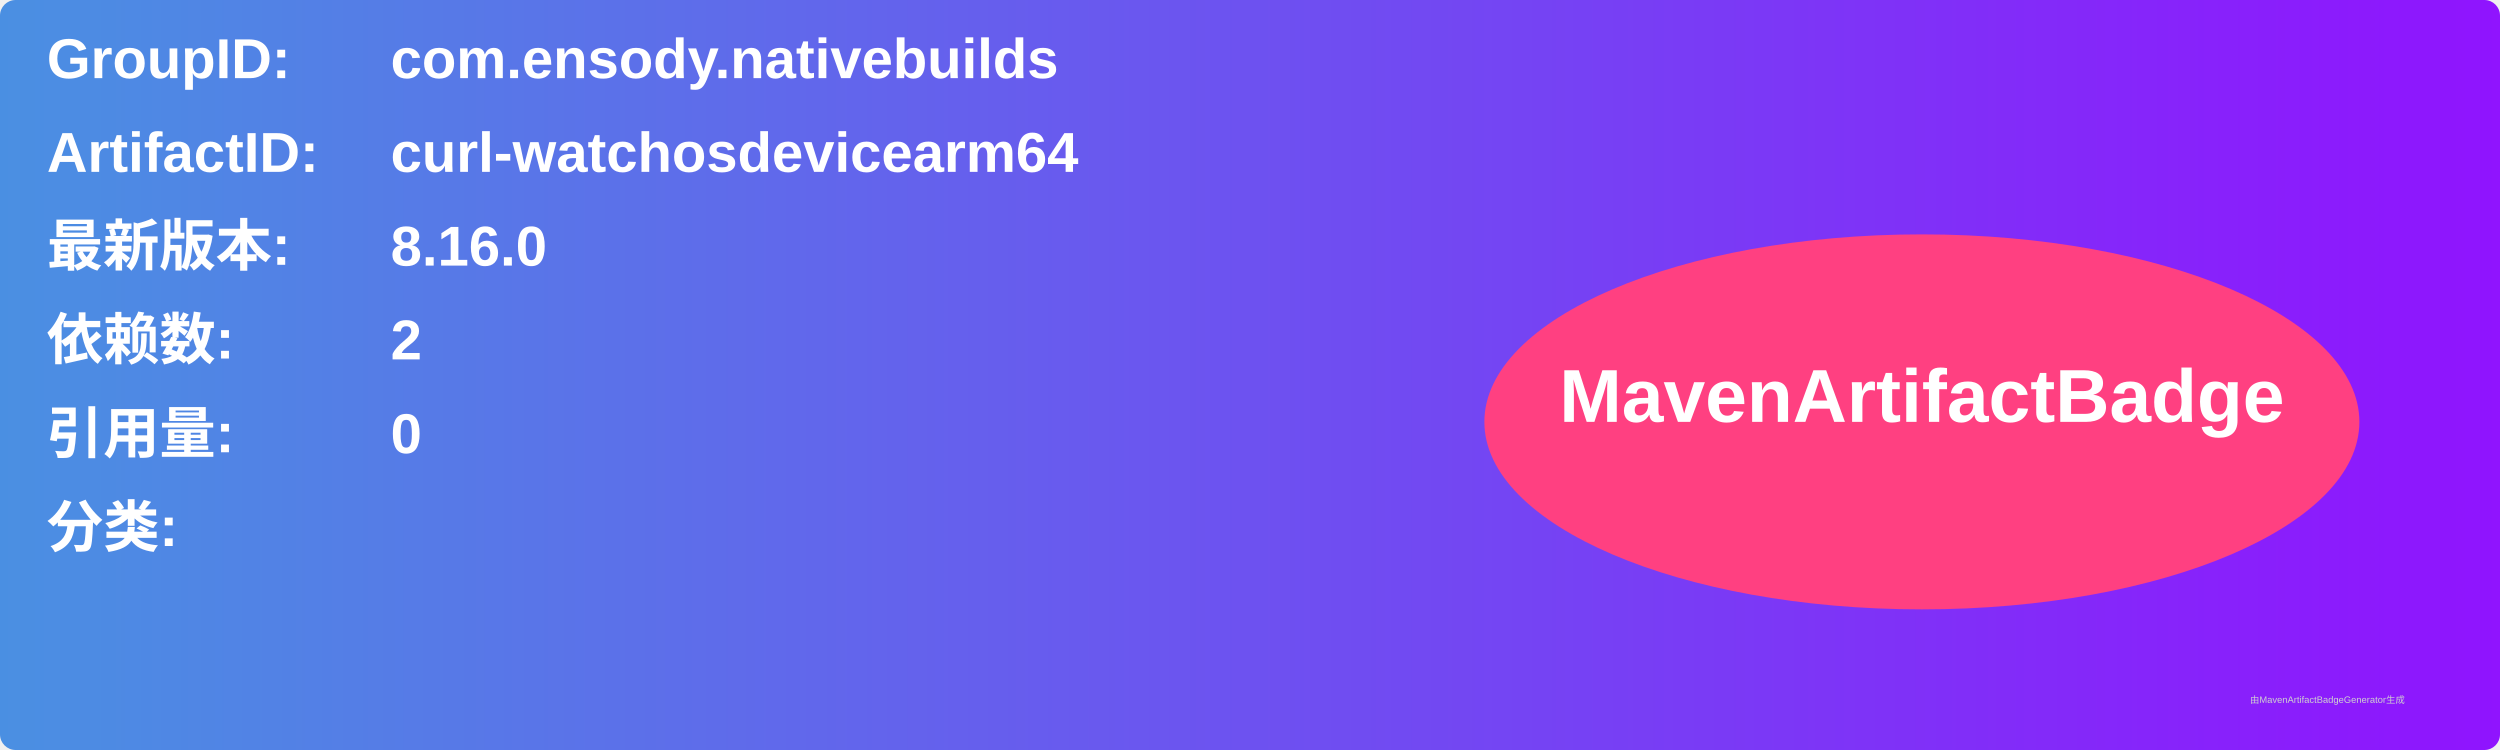
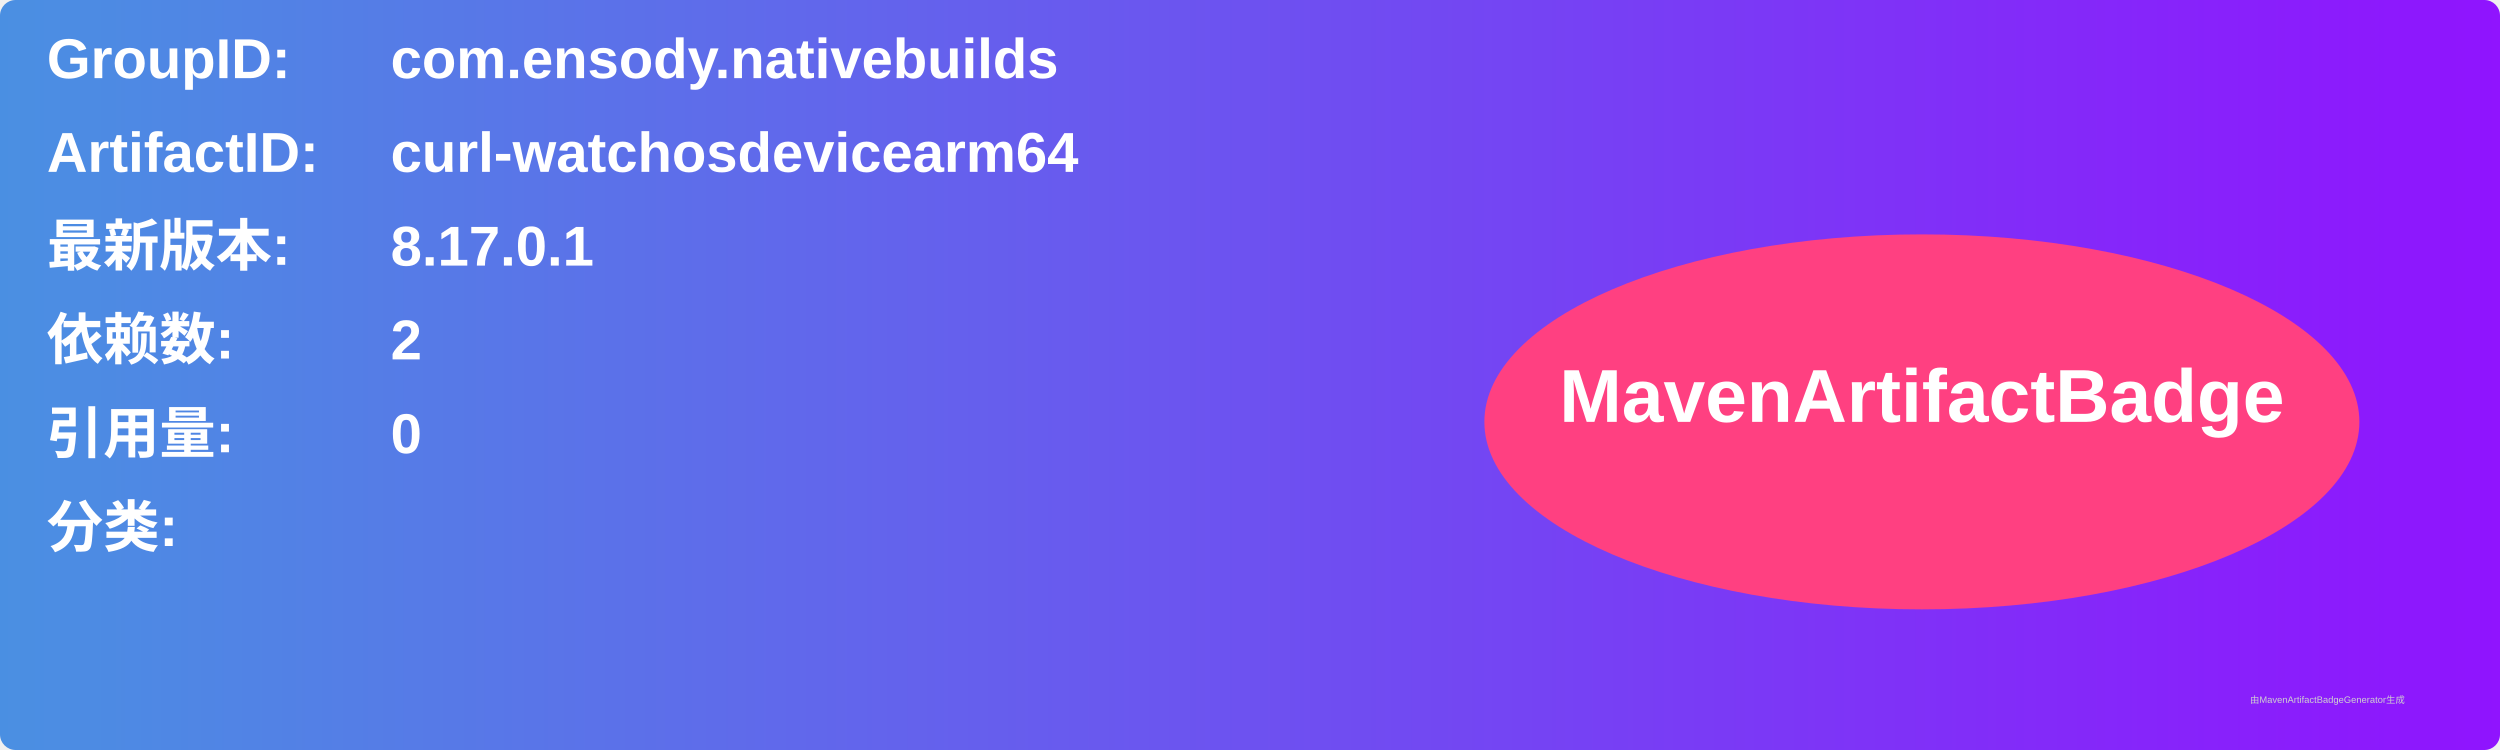
<svg xmlns="http://www.w3.org/2000/svg" width="800" height="240" viewBox="0 0 800 240">
  <linearGradient id="grad" x1="0%" y1="0%" x2="100%" y2="0%">
    <stop offset="0%" stop-color="#4a90e2" />
    <stop offset="100%" stop-color="#9013fe" />
  </linearGradient>
  <rect width="100%" height="100%" rx="5" ry="5" fill="url(#grad)" />
  <g transform="translate(15, 15)">
    <text x="0" y="10" font-family="Arial" font-size="18" fill="white" font-weight="bold" width="260">GroupID:</text>
    <text x="110" y="10" font-family="Arial" font-size="18" fill="white" font-weight="bold" width="460">com.ensody.nativebuilds</text>
    <text x="0" y="40" font-family="Arial" font-size="18" fill="white" font-weight="bold" width="260">ArtifactID:</text>
    <text x="110" y="40" font-family="Arial" font-size="18" fill="white" font-weight="bold" width="460">curl-watchosdevicearm64</text>
    <text x="0" y="70" font-family="Arial" font-size="18" fill="white" font-weight="bold">最新版本:</text>
    <text x="110" y="70" font-family="Arial" font-size="18" fill="white" font-weight="bold">
-       <tspan font-weight="bold">8.16.0</tspan>
+       <tspan font-weight="bold">8.17.0.1</tspan>
    </text>
    <text x="0" y="100" font-family="Arial" font-size="18" fill="white" font-weight="bold">依赖数: </text>
    <text x="110" y="100" font-family="Arial" font-size="18" fill="white">
      <tspan font-weight="bold">2</tspan>
    </text>
    <text x="0" y="130" font-family="Arial" font-size="18" fill="white" font-weight="bold">引用量: </text>
    <text x="110" y="130" font-family="Arial" font-size="18" fill="white">
      <tspan font-weight="bold">0</tspan>
    </text>
    <text x="0" y="160" font-family="Arial" font-size="18" fill="white" font-weight="bold">分类:</text>
    <text x="10" y="190" font-family="Arial" font-size="10" fill="white">
      <tspan font-weight="bold" />
    </text>
    <ellipse cx="600" cy="120" rx="140" ry="60" fill="#ff4081" />
    <text x="600" y="120" text-anchor="middle" font-family="Arial" font-size="24" fill="white" font-weight="bold">MavenArtifactBadge</text>
  </g>
  <text x="720" y="225" font-family="Arial" font-size="3" fill="#d0d0d0">由MavenArtifactBadgeGenerator生成</text>
</svg>
